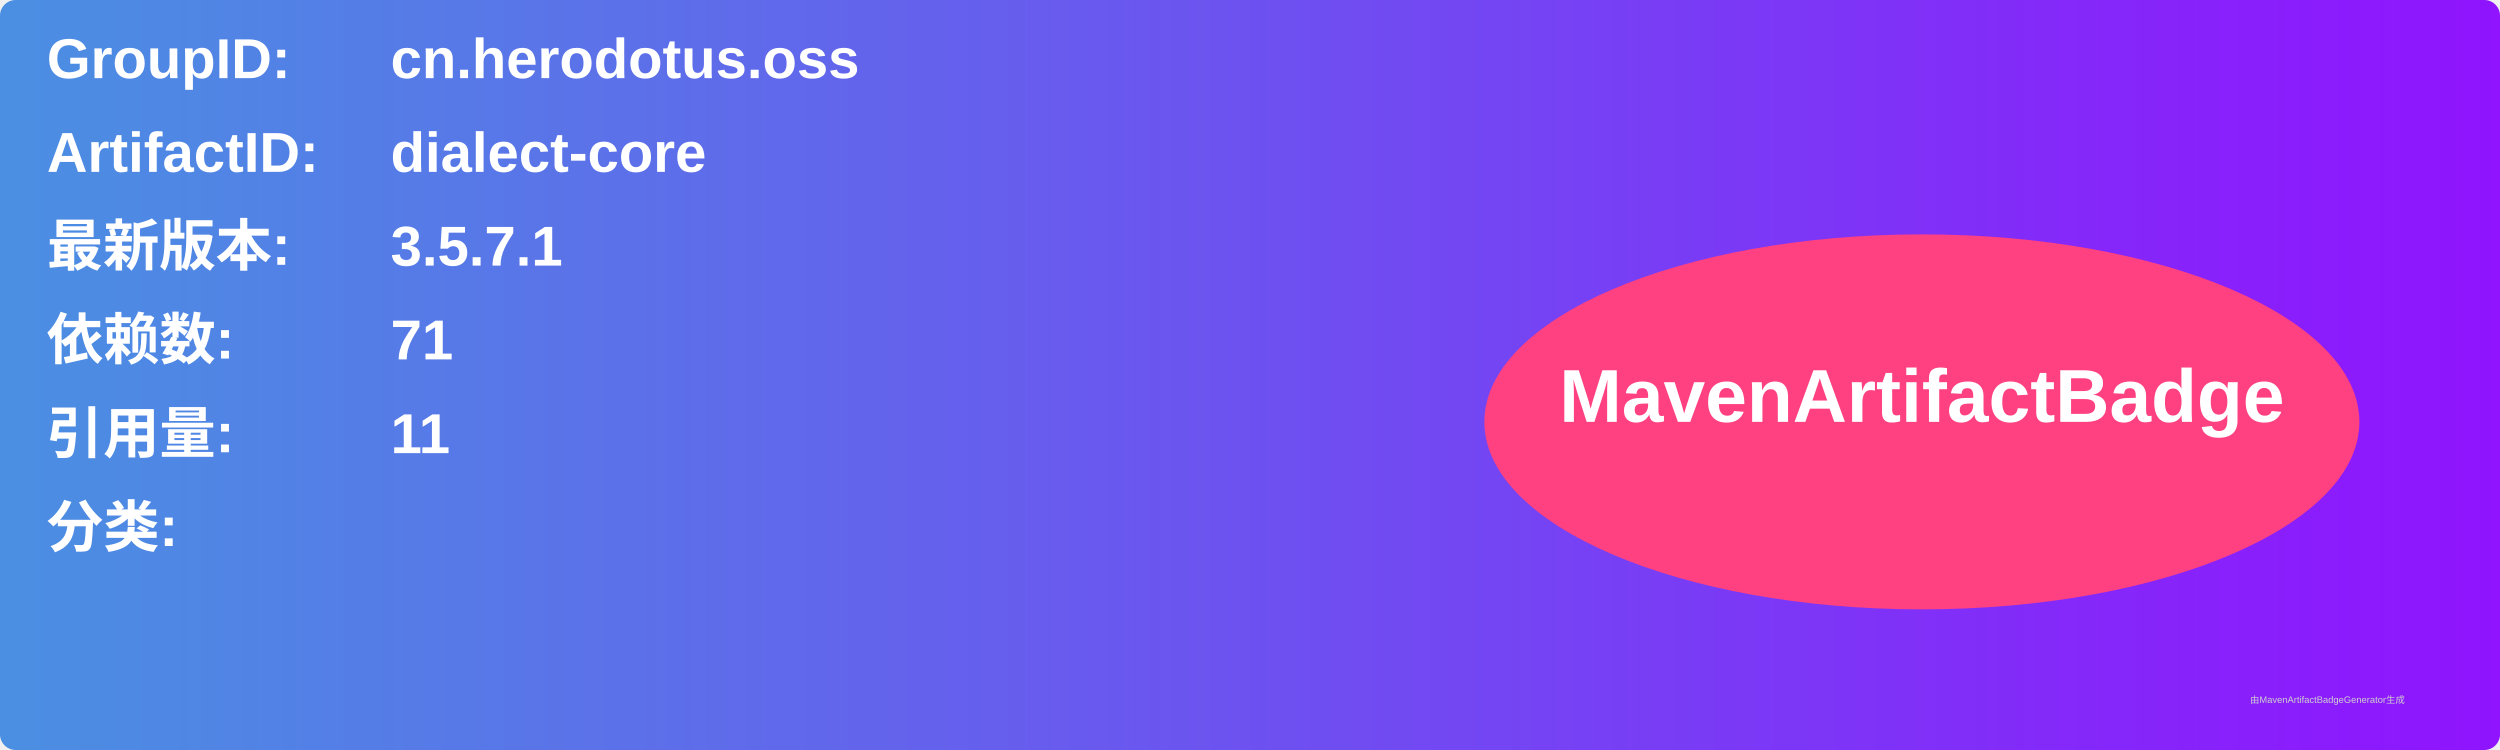
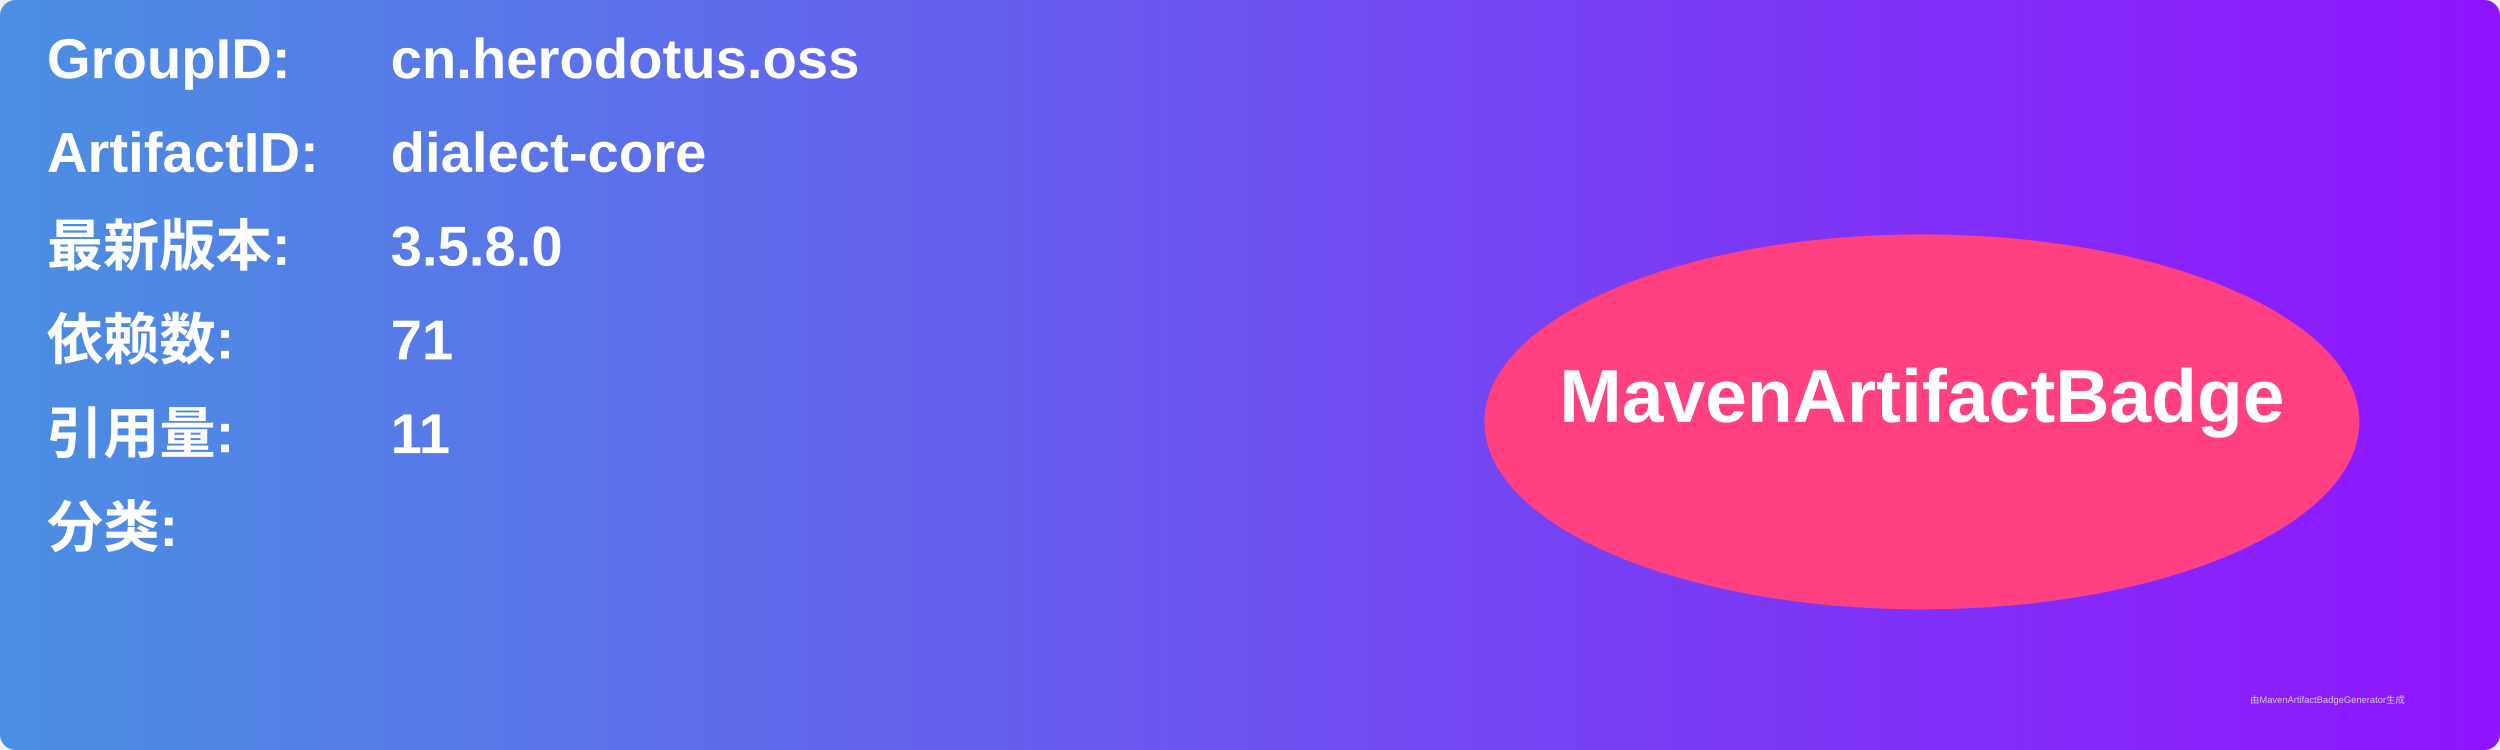
<svg xmlns="http://www.w3.org/2000/svg" width="800" height="240" viewBox="0 0 800 240">
  <linearGradient id="grad" x1="0%" y1="0%" x2="100%" y2="0%">
    <stop offset="0%" stop-color="#4a90e2" />
    <stop offset="100%" stop-color="#9013fe" />
  </linearGradient>
  <rect width="100%" height="100%" rx="5" ry="5" fill="url(#grad)" />
  <g transform="translate(15, 15)">
    <text x="0" y="10" font-family="Arial" font-size="18" fill="white" font-weight="bold" width="260">GroupID:</text>
    <text x="110" y="10" font-family="Arial" font-size="18" fill="white" font-weight="bold" width="460">cn.herodotus.oss</text>
    <text x="0" y="40" font-family="Arial" font-size="18" fill="white" font-weight="bold" width="260">ArtifactID:</text>
    <text x="110" y="40" font-family="Arial" font-size="18" fill="white" font-weight="bold" width="460">dialect-core</text>
    <text x="0" y="70" font-family="Arial" font-size="18" fill="white" font-weight="bold">最新版本:</text>
    <text x="110" y="70" font-family="Arial" font-size="18" fill="white" font-weight="bold">
-       <tspan font-weight="bold">3.5.7.1</tspan>
+       <tspan font-weight="bold">3.5.8.0</tspan>
    </text>
    <text x="0" y="100" font-family="Arial" font-size="18" fill="white" font-weight="bold">依赖数: </text>
    <text x="110" y="100" font-family="Arial" font-size="18" fill="white">
      <tspan font-weight="bold">71</tspan>
    </text>
    <text x="0" y="130" font-family="Arial" font-size="18" fill="white" font-weight="bold">引用量: </text>
    <text x="110" y="130" font-family="Arial" font-size="18" fill="white">
      <tspan font-weight="bold">11</tspan>
    </text>
    <text x="0" y="160" font-family="Arial" font-size="18" fill="white" font-weight="bold">分类:</text>
    <text x="10" y="190" font-family="Arial" font-size="10" fill="white">
      <tspan font-weight="bold" />
    </text>
    <ellipse cx="600" cy="120" rx="140" ry="60" fill="#ff4081" />
    <text x="600" y="120" text-anchor="middle" font-family="Arial" font-size="24" fill="white" font-weight="bold">MavenArtifactBadge</text>
  </g>
  <text x="720" y="225" font-family="Arial" font-size="3" fill="#d0d0d0">由MavenArtifactBadgeGenerator生成</text>
</svg>
